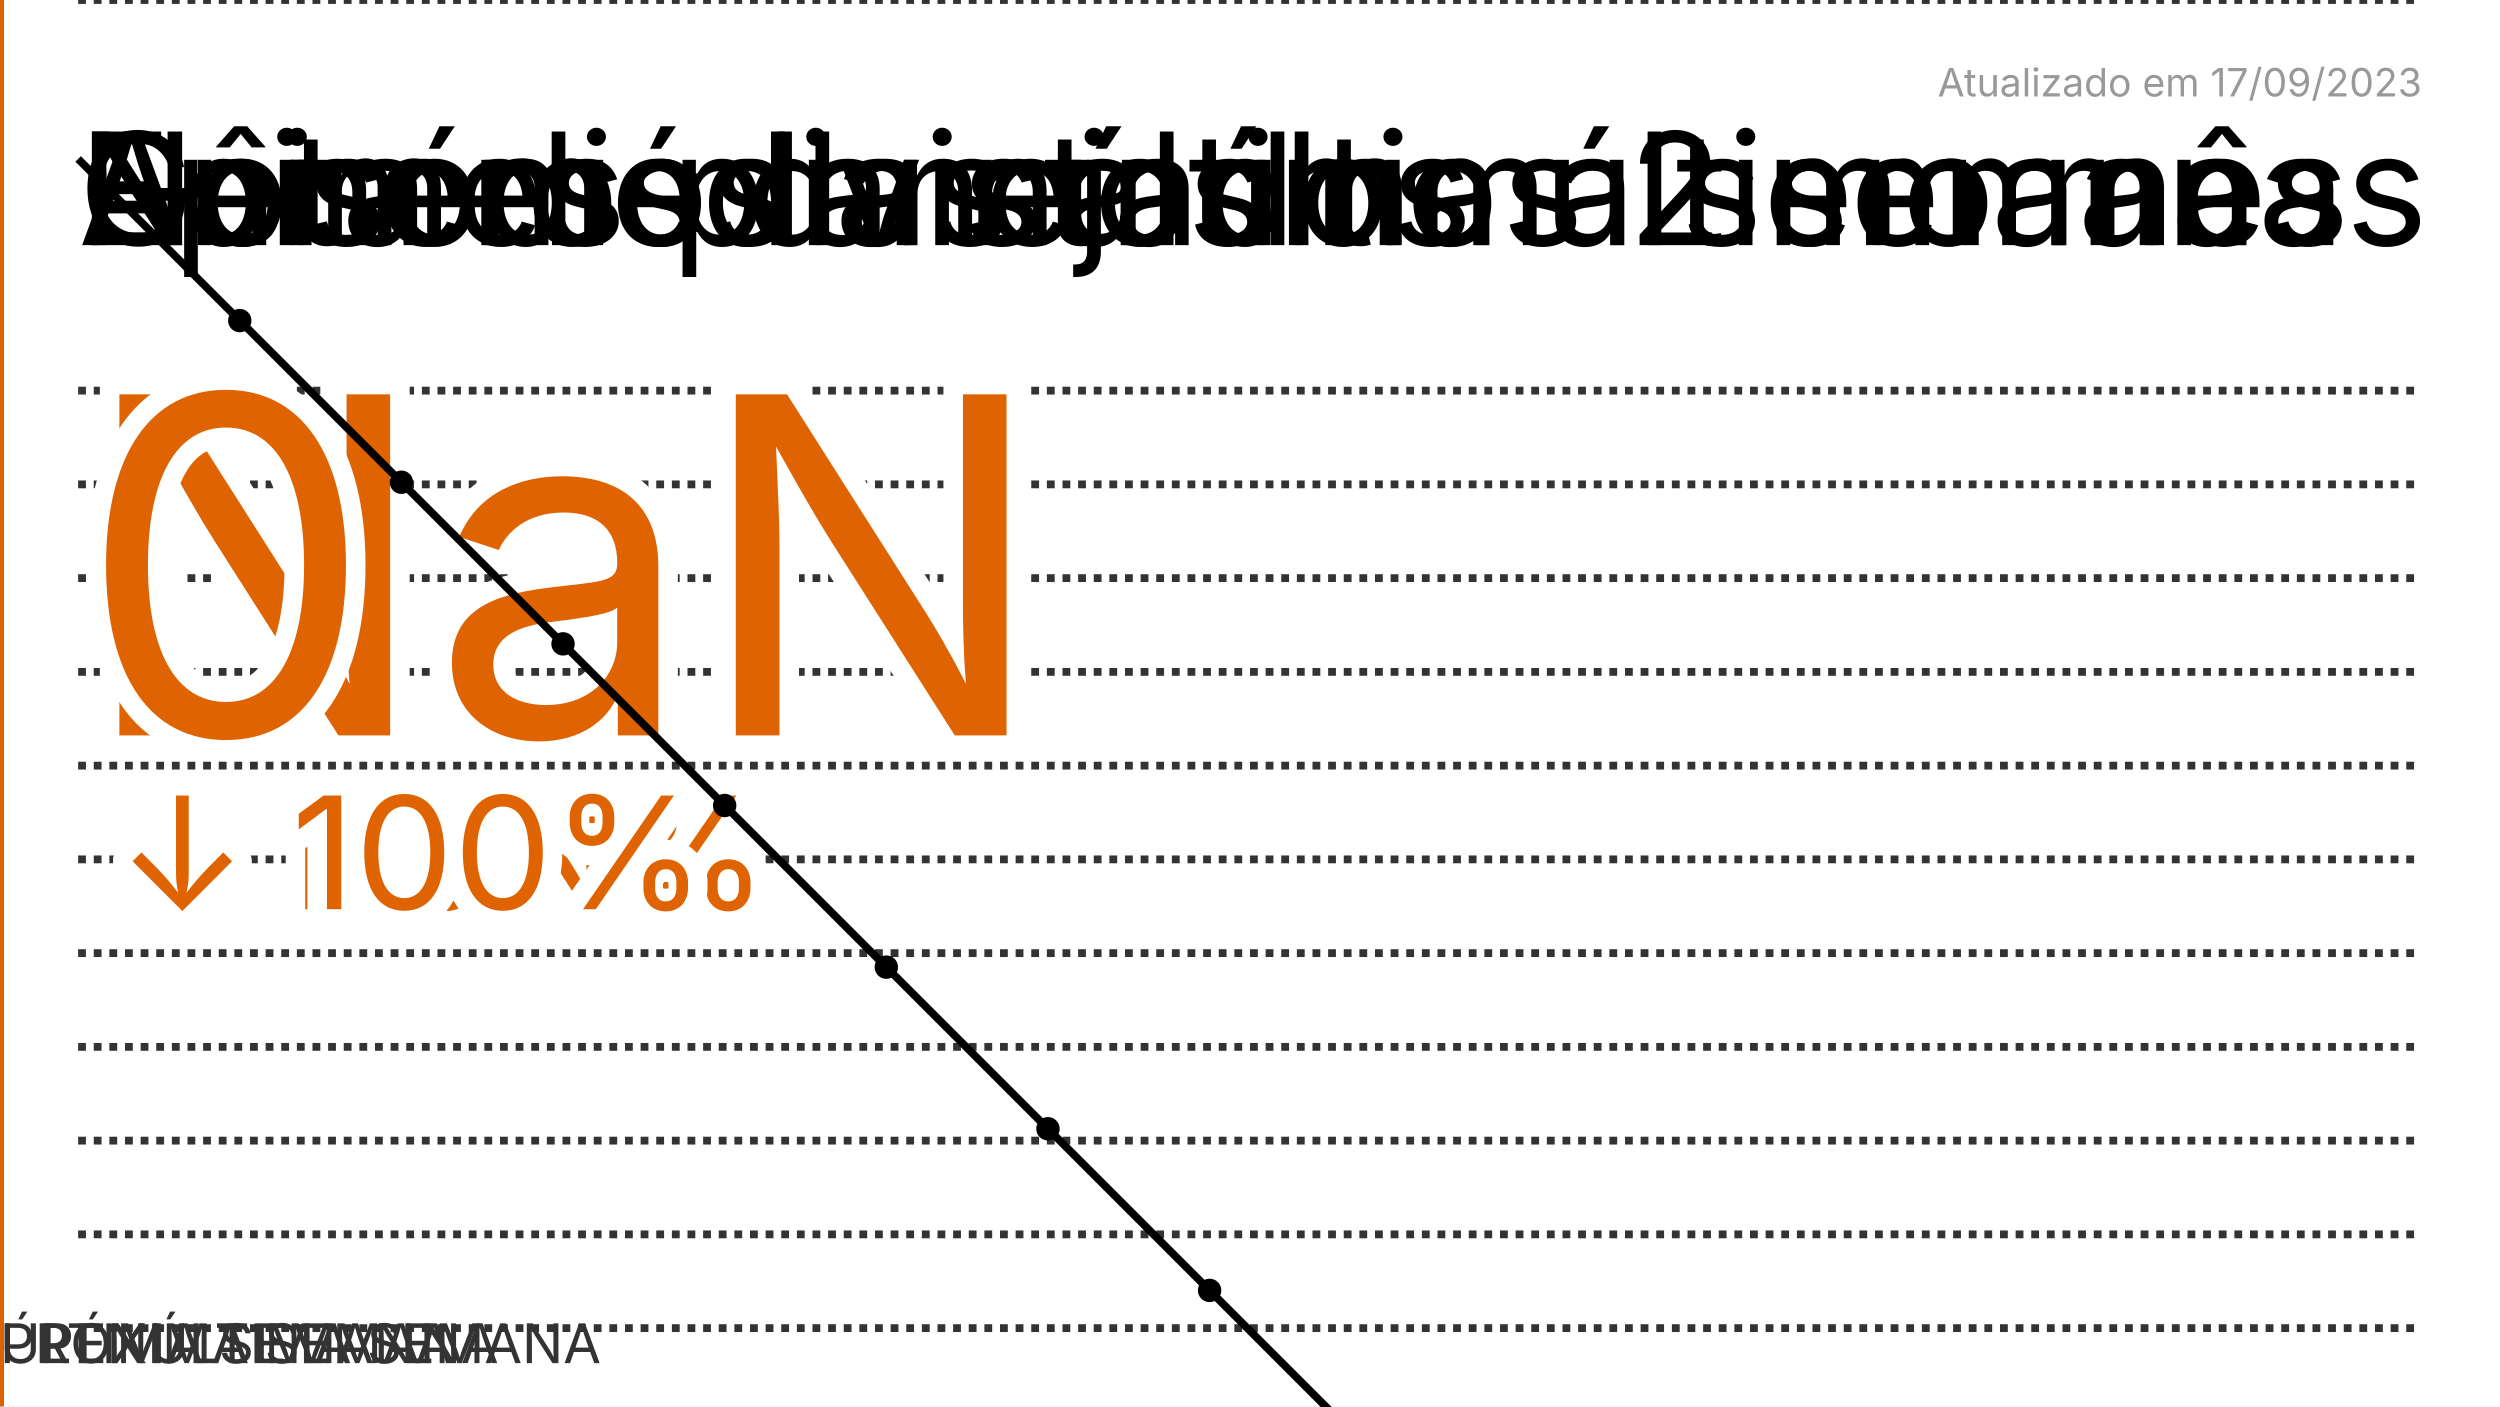
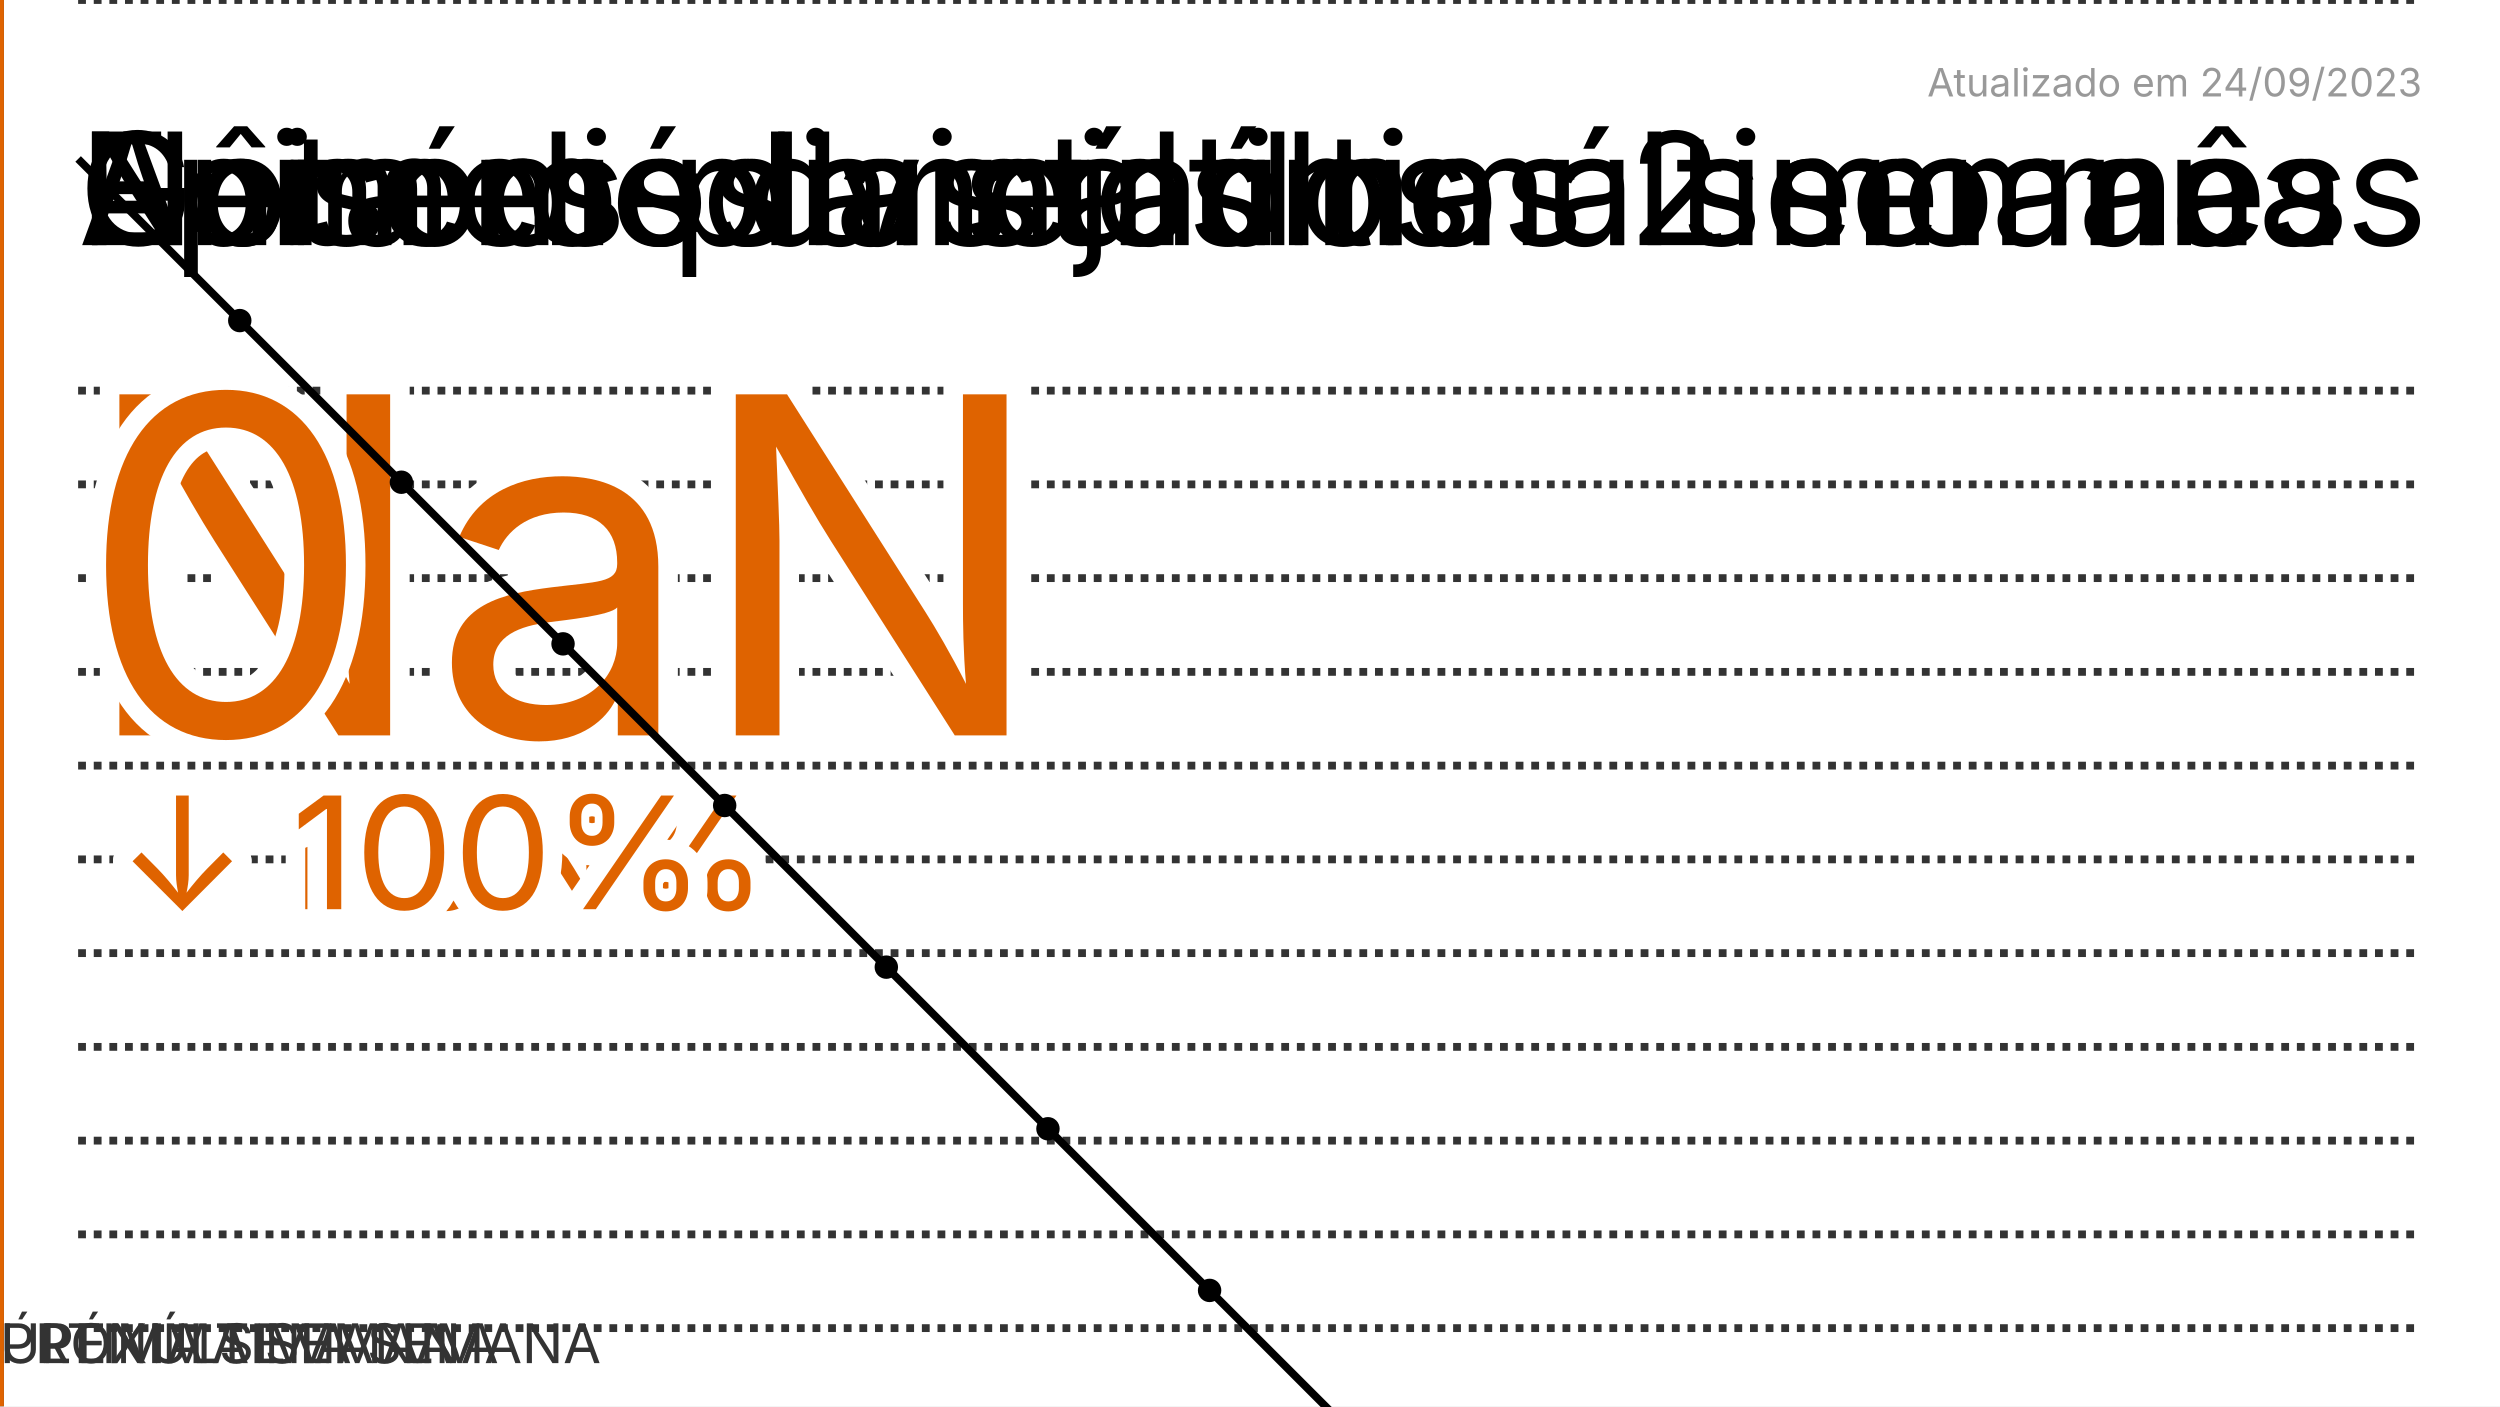
<svg xmlns="http://www.w3.org/2000/svg" viewBox="0 0 320 180">
  <path fill="#fff" d="M0 0h320v180H0z" />
  <style>@keyframes fade{0%,73%,to{opacity:0}75%,98%{opacity:1}}@keyframes fade2{0%,75%,to{opacity:0}77%,98%{opacity:1}}@keyframes score-draw{72%,73%,80%,to{stroke-dashoffset:0}}@keyframes episode-draw{73%{stroke-dashoffset:NaN}72%,80%,to{stroke-dashoffset:0}}</style>
  <g style="animation:fade ease-in 32s -24s infinite">
    <text font-family="-apple-system,BlinkMacSystemFont,Segoe UI,Oxygen,Ubuntu,Cantarell,Fira Sans,Droid Sans,Helvetica Neue,sans-serif" font-size="20" x="10" y="31.377">Nota média na última semana</text>
    <path fill="none" stroke="#333" stroke-dasharray="1" d="M10 170h300M10 158h300M10 146h300M10 134h300M10 122h300M10 110h300M10 98h300M10 86h300M10 74h300M10 62h300M10 50h300" />
    <text font-family="-apple-system,BlinkMacSystemFont,Segoe UI,Oxygen,Ubuntu,Cantarell,Fira Sans,Droid Sans,Helvetica Neue,sans-serif" font-size="60" fill="#df6300" stroke-width="5" stroke="#fff" paint-order="stroke" x="10" y="94.131">NaN</text>
    <text font-family="-apple-system,BlinkMacSystemFont,Segoe UI,Oxygen,Ubuntu,Cantarell,Fira Sans,Droid Sans,Helvetica Neue,sans-serif" font-size="20" fill="#df6300" stroke-width="5" stroke="#fff" paint-order="stroke" stroke-linejoin="round" x="15" y="116.377">↓ NaN%</text>
  </g>
  <defs>
    <marker markerWidth="3" markerHeight="3" refX="1.5" refY="1.5" viewBox="0 0 3 3" orient="auto" id="SvgjsMarker1002">
      <circle r="1.5" cx="1.5" cy="1.5" />
    </marker>
    <marker markerWidth="3" markerHeight="3" refX="1.5" refY="1.5" viewBox="0 0 3 3" orient="auto" id="SvgjsMarker1003">
      <circle r="1.5" cx="1.5" cy="1.5" />
    </marker>
  </defs>
  <g style="animation:fade ease-in 32s -16s infinite">
    <text font-family="-apple-system,BlinkMacSystemFont,Segoe UI,Oxygen,Ubuntu,Cantarell,Fira Sans,Droid Sans,Helvetica Neue,sans-serif" font-size="20" x="10" y="31.377">Episódios vistos no último mês</text>
    <path fill="none" stroke="#333" stroke-dasharray="1" d="M10 0h300" />
    <path fill="none" stroke="#000" stroke-dasharray="0" marker-mid="url(#SvgjsMarker1003)" style="animation:episode-draw ease-in 32s -16s infinite" d="M10 20.345l20.69 20.69 20.69 20.69 20.689 20.689 20.69 20.69 20.69 20.69 20.689 20.689 20.69 20.69 20.69 20.69 20.689 20.689 20.69 20.69 20.69 20.689 20.689 20.69 20.69 20.69L299.656 310" />
    <text font-family="-apple-system,BlinkMacSystemFont,Segoe UI,Oxygen,Ubuntu,Cantarell,Fira Sans,Droid Sans,Helvetica Neue,sans-serif" font-size="60" fill="#df6300" stroke-width="5" stroke="#fff" paint-order="stroke" x="10" y="94.131">0</text>
    <text font-family="-apple-system,BlinkMacSystemFont,Segoe UI,Oxygen,Ubuntu,Cantarell,Fira Sans,Droid Sans,Helvetica Neue,sans-serif" font-size="20" fill="#df6300" stroke-width="5" stroke="#fff" paint-order="stroke" stroke-linejoin="round" x="15" y="116.377">↓ 100%</text>
  </g>
  <text font-family="-apple-system,BlinkMacSystemFont,Segoe UI,Oxygen,Ubuntu,Cantarell,Fira Sans,Droid Sans,Helvetica Neue,sans-serif" font-size="20" x="10" y="31.377">Gêneros das últimas 2 semanas</text>
  <g style="animation:fade ease-in 32s 0s infinite">
    <path stroke="#333" d="M0 0v180" />
    <path stroke="#df6300" d="M0 0v180" />
    <text font-family="-apple-system,BlinkMacSystemFont,Segoe UI,Oxygen,Ubuntu,Cantarell,Fira Sans,Droid Sans,Helvetica Neue,sans-serif" font-size="7" fill="#333" x="5" y="174.482">PENÚLTIMA SEMANA</text>
    <text font-family="-apple-system,BlinkMacSystemFont,Segoe UI,Oxygen,Ubuntu,Cantarell,Fira Sans,Droid Sans,Helvetica Neue,sans-serif" font-size="7" fill="#333" y="174.482">ÚLTIMA SEMANA</text>
    <text font-family="-apple-system,BlinkMacSystemFont,Segoe UI,Oxygen,Ubuntu,Cantarell,Fira Sans,Droid Sans,Helvetica Neue,sans-serif" font-size="7" fill="#333" y="174.482">PRÓXIMA SEMANA</text>
    <path fill="#fff" stroke="#000" d="M-3.4e+38 50H0v8h-3.4e+38z" />
    <text font-family="-apple-system,BlinkMacSystemFont,Segoe UI,Oxygen,Ubuntu,Cantarell,Fira Sans,Droid Sans,Helvetica Neue,sans-serif" font-size="20" x="10" y="31.377">Animes planejados</text>
  </g>
-   <text font-family="-apple-system,BlinkMacSystemFont,Segoe UI,Oxygen,Ubuntu,Cantarell,Fira Sans,Droid Sans,Helvetica Neue,sans-serif" font-size="5" fill="#333" x="310" y="12.344" text-anchor="end" opacity=".5">Atualizado em 17/09/2023</text>
+   <text font-family="-apple-system,BlinkMacSystemFont,Segoe UI,Oxygen,Ubuntu,Cantarell,Fira Sans,Droid Sans,Helvetica Neue,sans-serif" font-size="5" fill="#333" x="310" y="12.344" text-anchor="end" opacity=".5">Atualizado em 24/09/2023</text>
</svg>
